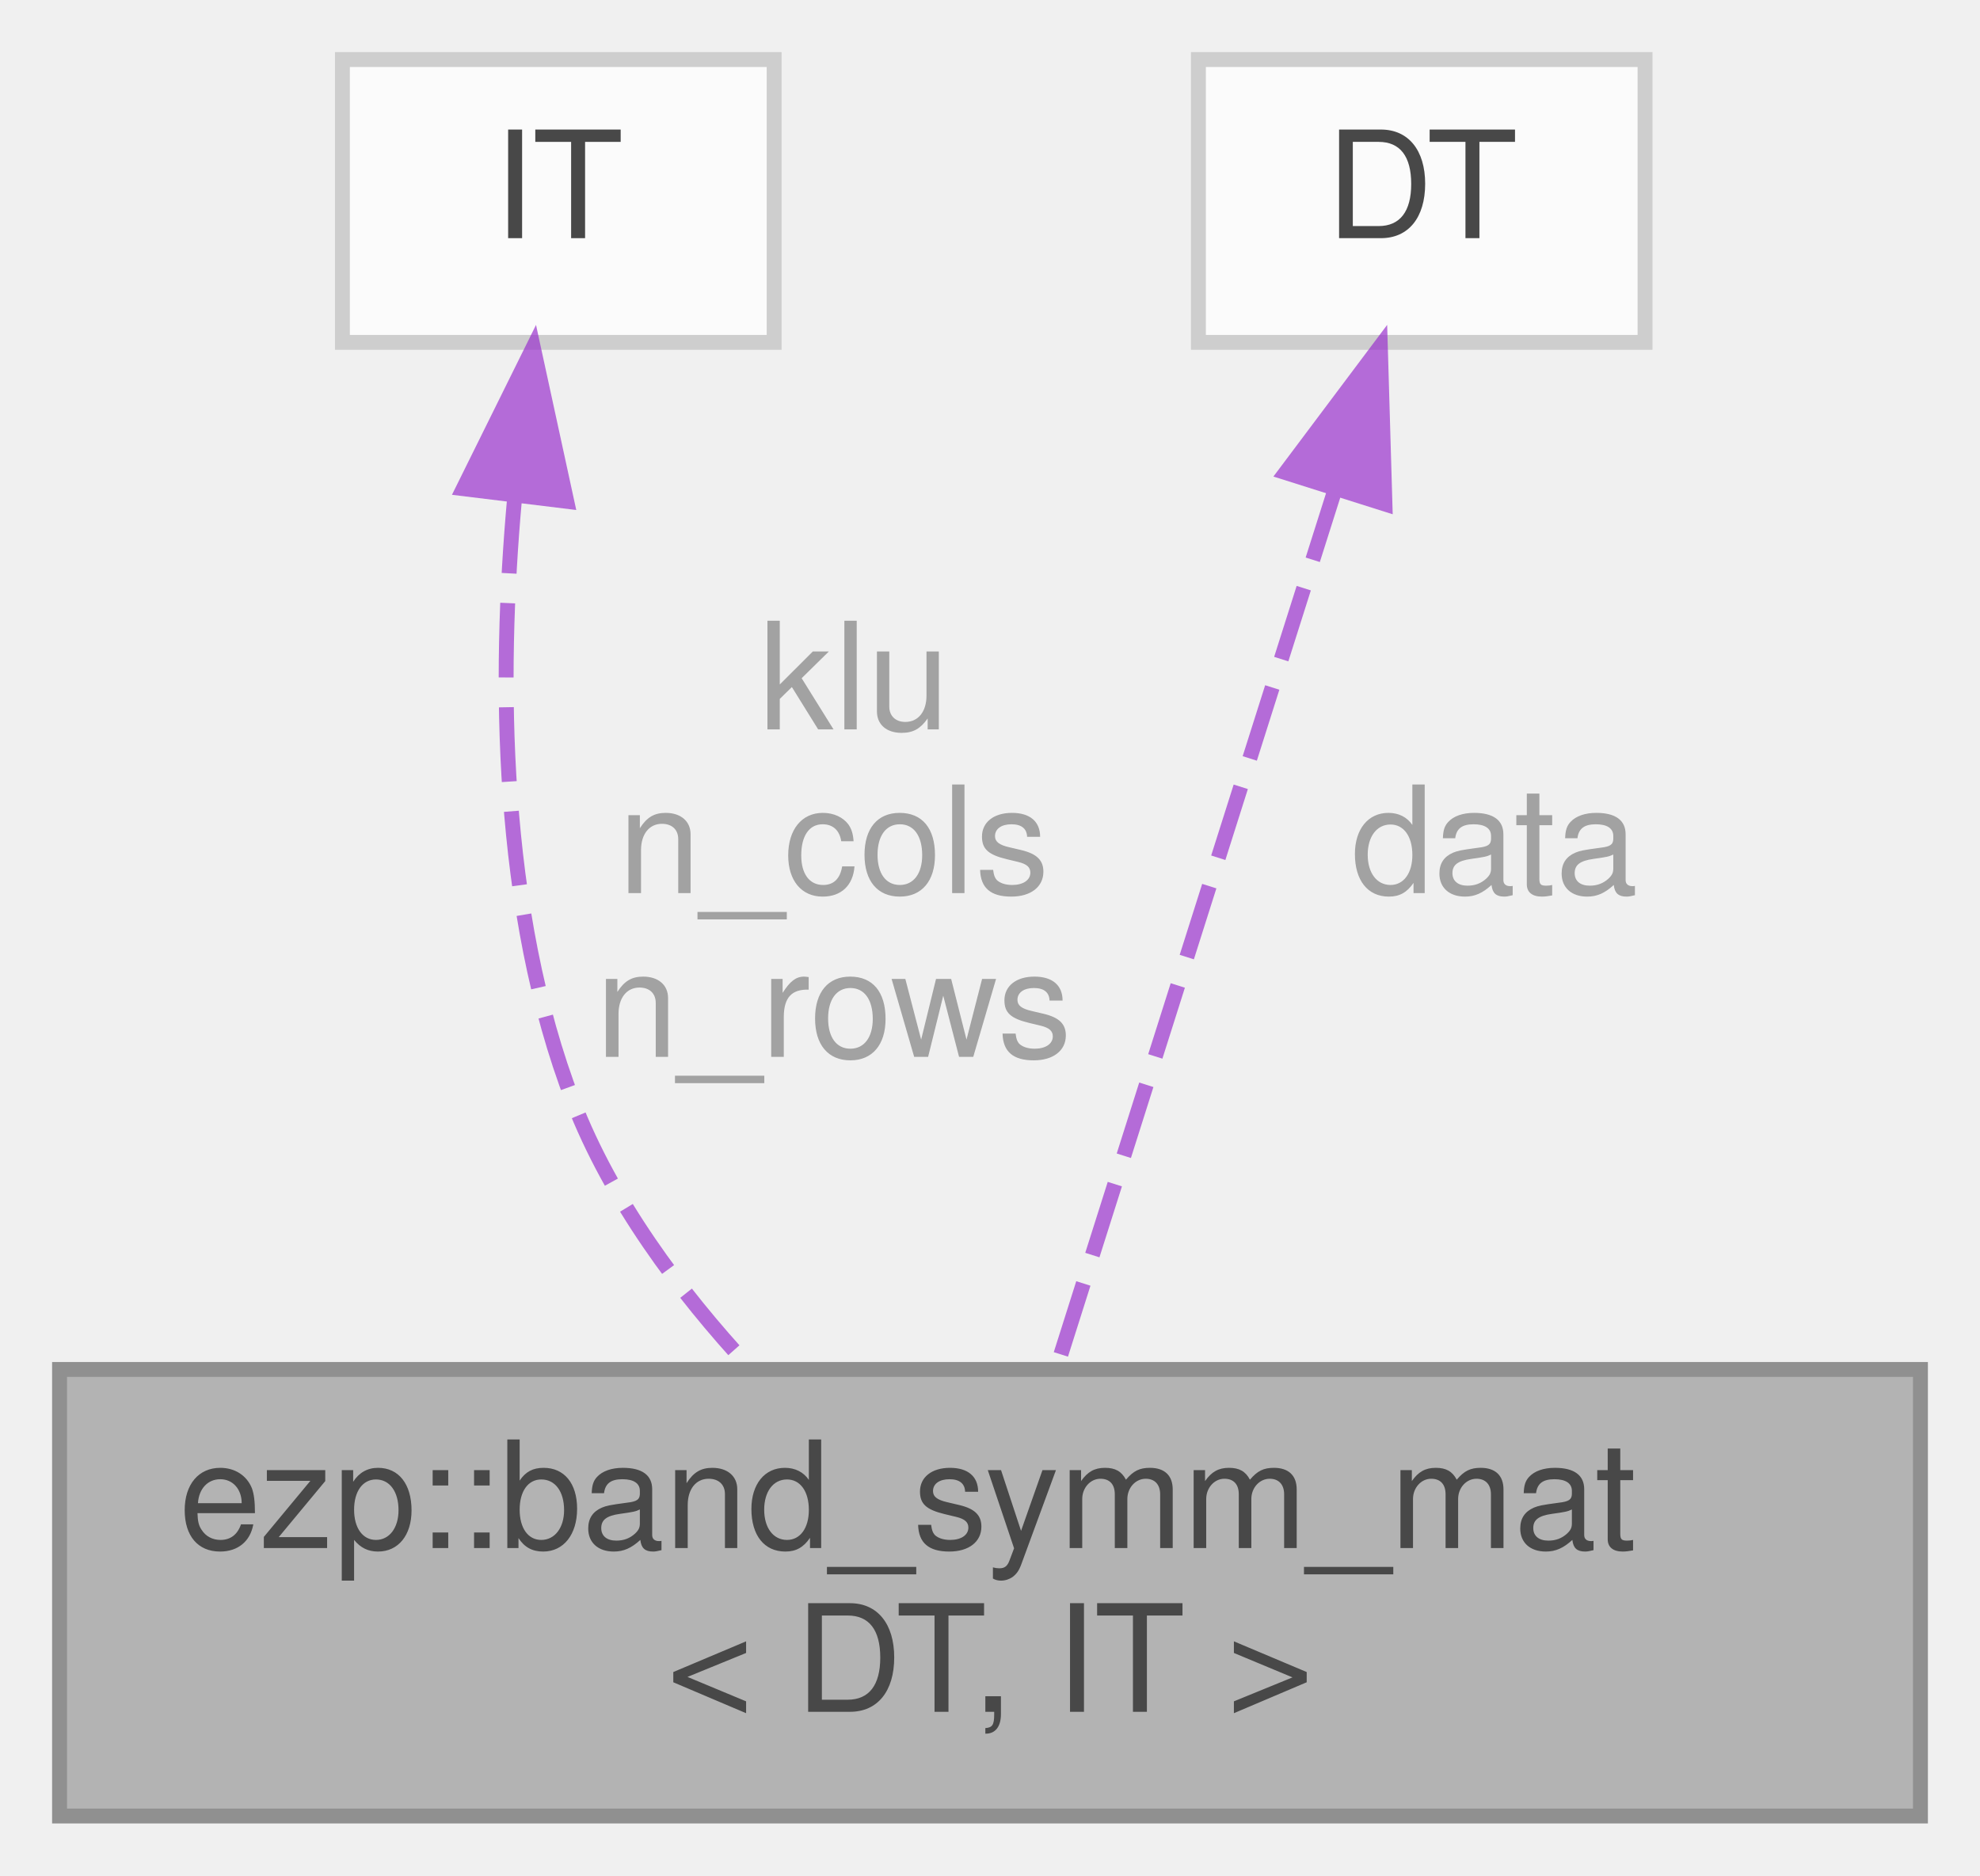
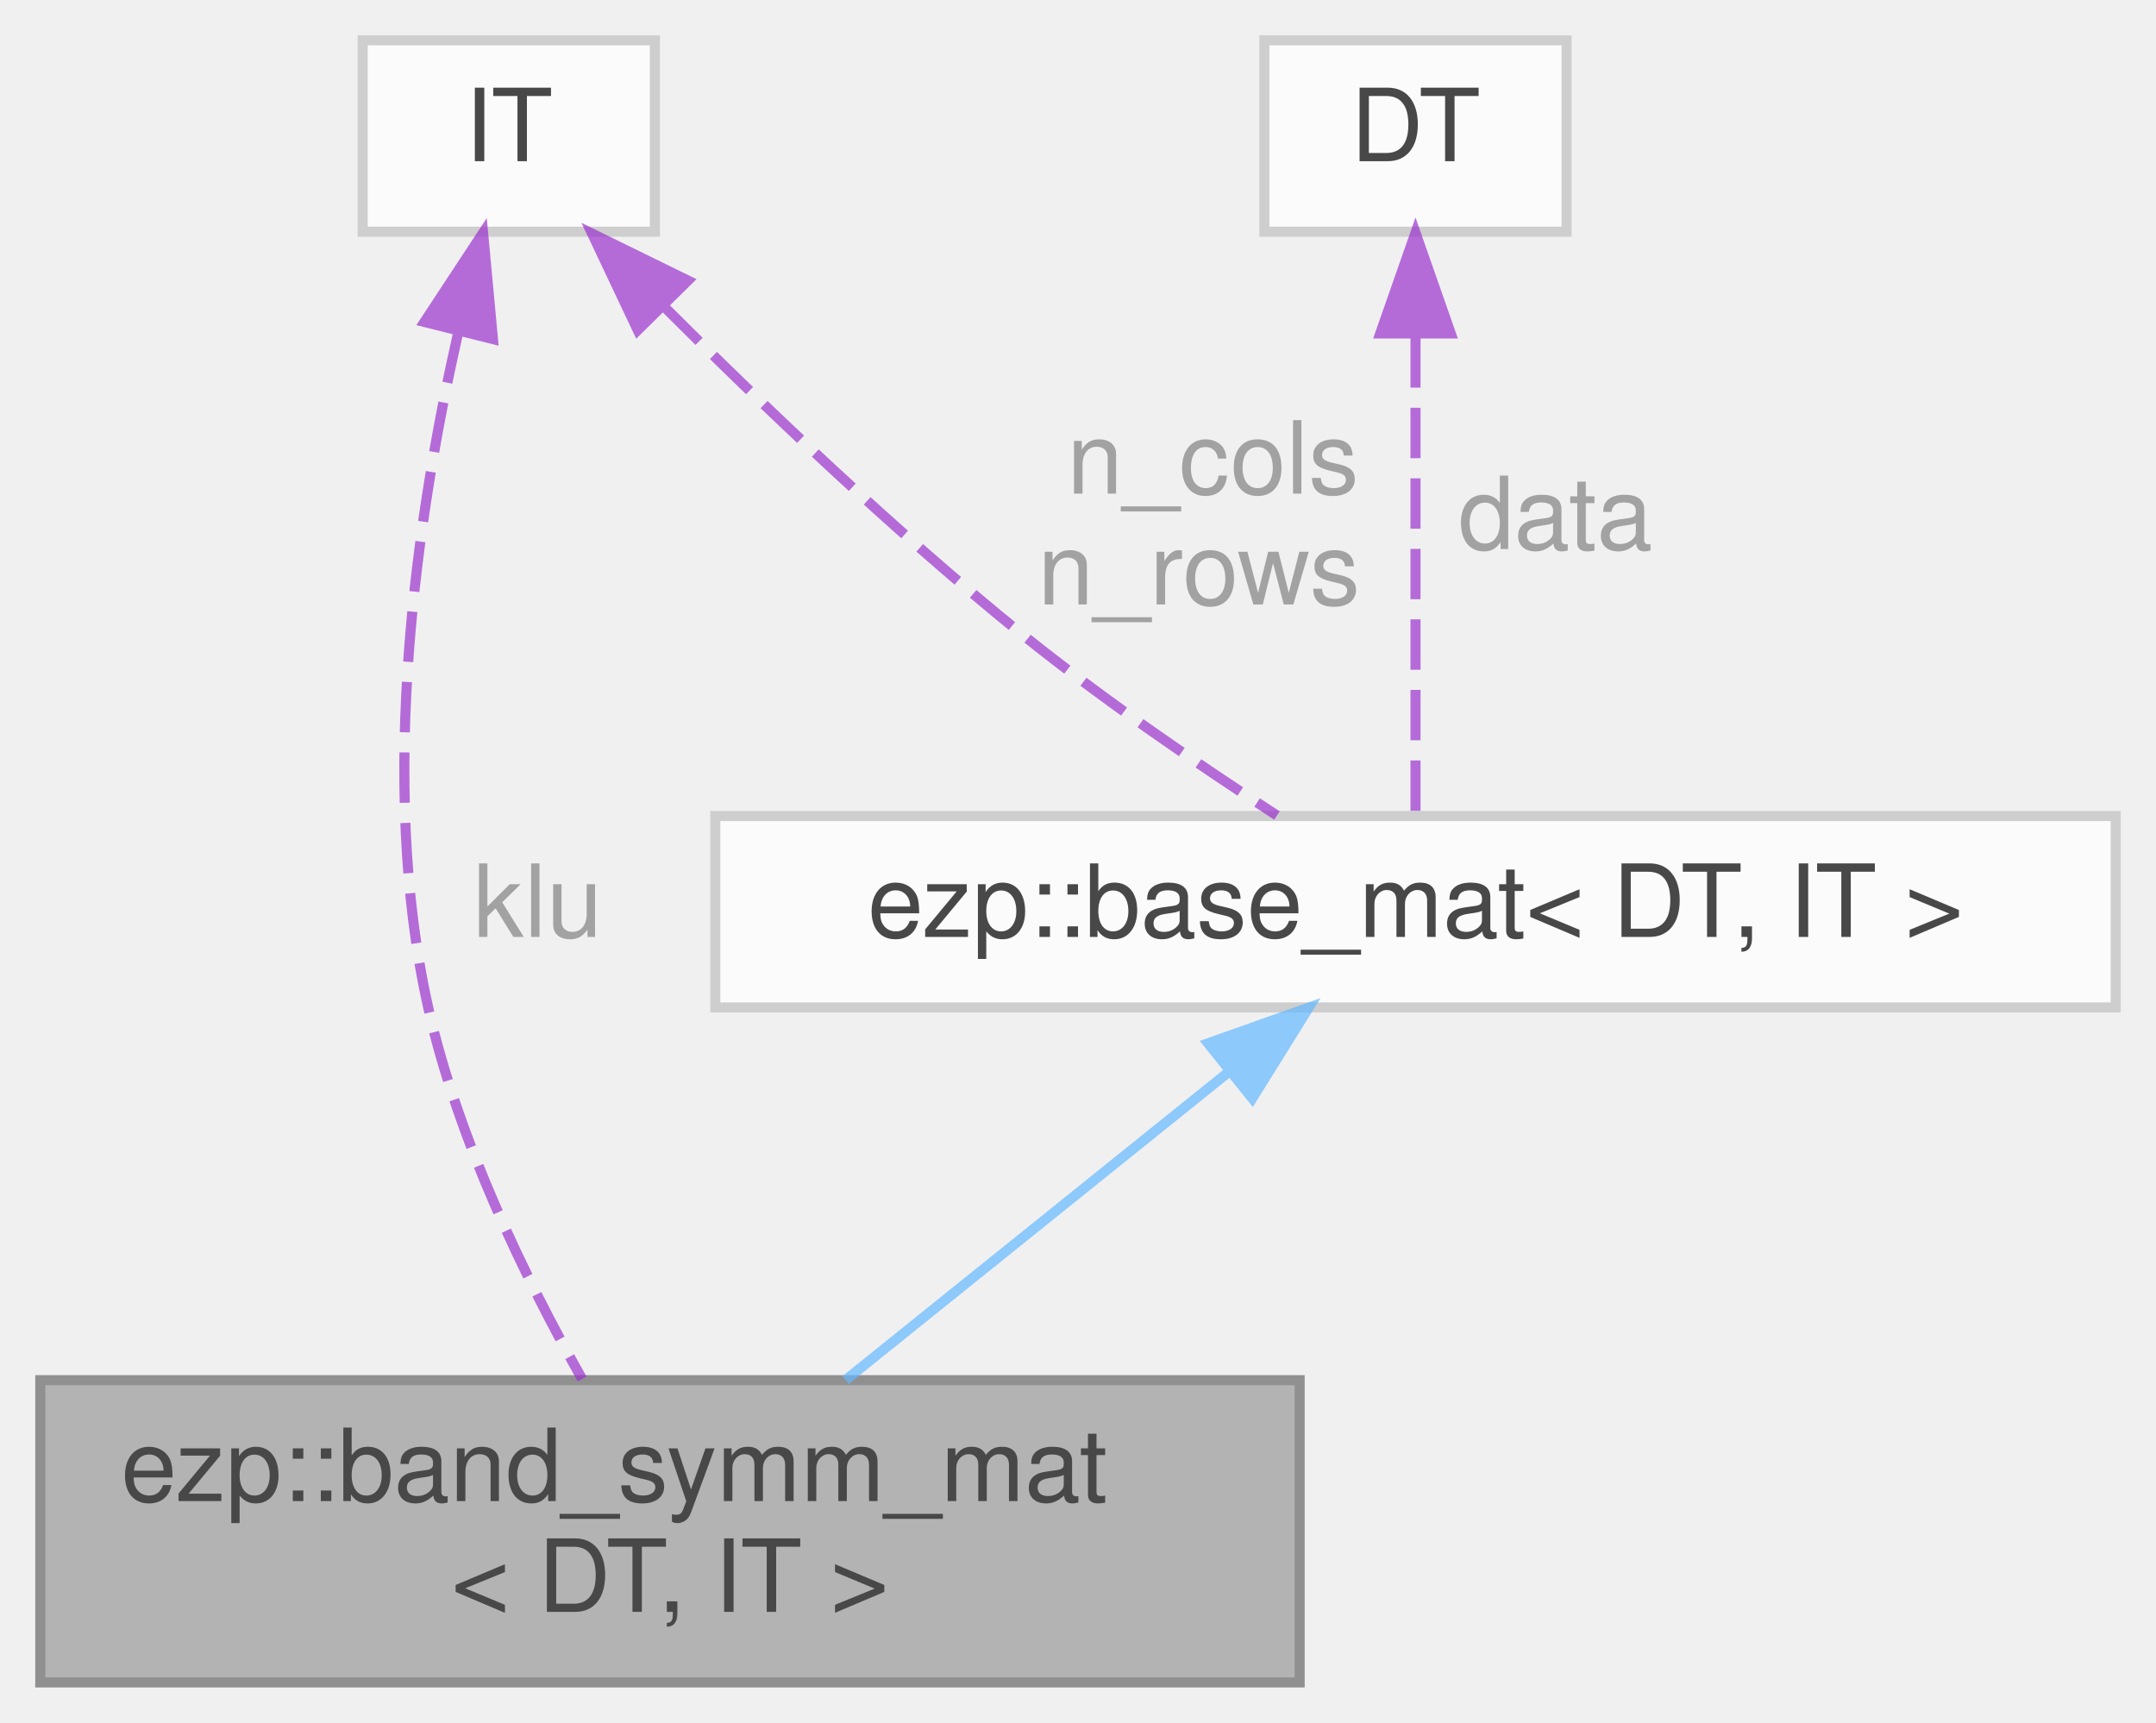
- <svg xmlns="http://www.w3.org/2000/svg" xmlns:xlink="http://www.w3.org/1999/xlink" width="133pt" height="126pt" viewBox="0.00 0.00 133.00 126.00">
+ <svg xmlns="http://www.w3.org/2000/svg" xmlns:xlink="http://www.w3.org/1999/xlink" width="214pt" height="171pt" viewBox="0.00 0.00 214.00 171.00">
  <svg id="main" version="1.1" xml:space="preserve">
    <style type="text/css">
.node, .edge {opacity: 0.7;}
.node.selected, .edge.selected {opacity: 1;}
.edge:hover path { stroke: red; }
.edge:hover polygon { stroke: red; fill: red; }
</style>
    <svg id="graph" class="graph">
-       <g id="graph0" class="graph" transform="scale(1 1) rotate(0) translate(4 122)">
+       <g id="graph0" class="graph" transform="scale(1 1) rotate(0) translate(4 167)">
        <g id="Node000001" class="node">
          <g id="a_Node000001">
            <a xlink:title=" ">
              <polygon fill="#999999" stroke="#666666" points="125,-30 0,-30 0,0 125,0 125,-30" />
              <text text-anchor="start" x="8" y="-18" font-family="Helvetica,sans-Serif" font-size="10.00">ezp::band_symm_mat</text>
              <text text-anchor="middle" x="62.5" y="-7" font-family="Helvetica,sans-Serif" font-size="10.00">&lt; DT, IT &gt;</text>
            </a>
          </g>
        </g>
        <g id="Node000002" class="node">
          <g id="a_Node000002">
-             <a xlink:title=" ">
-               <polygon fill="white" stroke="#bfbfbf" points="48,-118 19,-118 19,-99 48,-99 48,-118" />
-               <text text-anchor="middle" x="33.5" y="-106" font-family="Helvetica,sans-Serif" font-size="10.00">IT</text>
+             <a xlink:href="../../d3/d46/structezp_1_1base__mat.html" target="_top" xlink:title=" ">
+               <polygon fill="white" stroke="#bfbfbf" points="206,-86 67,-86 67,-67 206,-67 206,-86" />
+               <text text-anchor="middle" x="136.5" y="-74" font-family="Helvetica,sans-Serif" font-size="10.00">ezp::base_mat&lt; DT, IT &gt;</text>
            </a>
          </g>
        </g>
        <g id="edge1_Node000001_Node000002" class="edge">
          <g id="a_edge1_Node000001_Node000002">
            <a xlink:title=" ">
-               <path fill="none" stroke="#9a32cd" stroke-dasharray="5,2" d="M30.56,-88.47C29.48,-76.47 29.55,-60.86 34.5,-48 37.05,-41.39 41.62,-35.23 46.35,-30.13" />
-               <polygon fill="#9a32cd" stroke="#9a32cd" points="27.12,-89.17 31.82,-98.67 34.07,-88.32 27.12,-89.17" />
+               <path fill="none" stroke="#63b8ff" d="M118.09,-60.7C106.42,-51.31 91.42,-39.25 79.94,-30.02" />
+               <polygon fill="#63b8ff" stroke="#63b8ff" points="115.91,-63.44 125.9,-66.98 120.3,-57.98 115.91,-63.44" />
            </a>
          </g>
-           <text text-anchor="middle" x="52" y="-73" font-family="Helvetica,sans-Serif" font-size="10.00" fill="grey"> klu</text>
-           <text text-anchor="middle" x="52" y="-62" font-family="Helvetica,sans-Serif" font-size="10.00" fill="grey">n_cols</text>
-           <text text-anchor="middle" x="52" y="-51" font-family="Helvetica,sans-Serif" font-size="10.00" fill="grey">n_rows</text>
        </g>
        <g id="Node000003" class="node">
          <g id="a_Node000003">
            <a xlink:title=" ">
-               <polygon fill="white" stroke="#bfbfbf" points="106.5,-118 76.5,-118 76.5,-99 106.5,-99 106.5,-118" />
-               <text text-anchor="middle" x="91.5" y="-106" font-family="Helvetica,sans-Serif" font-size="10.00">DT</text>
+               <polygon fill="white" stroke="#bfbfbf" points="61,-163 32,-163 32,-144 61,-144 61,-163" />
+               <text text-anchor="middle" x="46.5" y="-151" font-family="Helvetica,sans-Serif" font-size="10.00">IT</text>
            </a>
          </g>
        </g>
-         <g id="edge2_Node000001_Node000003" class="edge">
-           <g id="a_edge2_Node000001_Node000003">
+         <g id="edge4_Node000001_Node000003" class="edge">
+           <g id="a_edge4_Node000001_Node000003">
            <a xlink:title=" ">
-               <path fill="none" stroke="#9a32cd" stroke-dasharray="5,2" d="M85.69,-89.16C80.19,-71.8 72.04,-46.11 67.02,-30.25" />
-               <polygon fill="#9a32cd" stroke="#9a32cd" points="82.36,-90.25 88.72,-98.73 89.03,-88.14 82.36,-90.25" />
+               <path fill="none" stroke="#9a32cd" stroke-dasharray="5,2" d="M41.46,-133.9C37.5,-116.43 33.43,-89.68 38.5,-67 41.45,-53.82 48.19,-40.03 53.78,-30.12" />
+               <polygon fill="#9a32cd" stroke="#9a32cd" points="38.13,-135.04 43.95,-143.89 44.93,-133.34 38.13,-135.04" />
            </a>
          </g>
-           <text text-anchor="middle" x="95" y="-62" font-family="Helvetica,sans-Serif" font-size="10.00" fill="grey"> data</text>
+           <text text-anchor="middle" x="48" y="-74" font-family="Helvetica,sans-Serif" font-size="10.00" fill="grey"> klu</text>
+         </g>
+         <g id="edge2_Node000002_Node000003" class="edge">
+           <g id="a_edge2_Node000002_Node000003">
+             <a xlink:title=" ">
+               <path fill="none" stroke="#9a32cd" stroke-dasharray="5,2" d="M61.84,-136.64C71.66,-126.81 84.89,-114.17 97.5,-104 105.53,-97.53 115.1,-91.01 122.75,-86.05" />
+               <polygon fill="#9a32cd" stroke="#9a32cd" points="59.3,-134.23 54.77,-143.81 64.28,-139.15 59.3,-134.23" />
+             </a>
+           </g>
+           <text text-anchor="middle" x="115" y="-118" font-family="Helvetica,sans-Serif" font-size="10.00" fill="grey"> n_cols</text>
+           <text text-anchor="middle" x="115" y="-107" font-family="Helvetica,sans-Serif" font-size="10.00" fill="grey">n_rows</text>
+         </g>
+         <g id="Node000004" class="node">
+           <g id="a_Node000004">
+             <a xlink:title=" ">
+               <polygon fill="white" stroke="#bfbfbf" points="151.5,-163 121.5,-163 121.5,-144 151.5,-144 151.5,-163" />
+               <text text-anchor="middle" x="136.5" y="-151" font-family="Helvetica,sans-Serif" font-size="10.00">DT</text>
+             </a>
+           </g>
+         </g>
+         <g id="edge3_Node000002_Node000004" class="edge">
+           <g id="a_edge3_Node000002_Node000004">
+             <a xlink:title=" ">
+               <path fill="none" stroke="#9a32cd" stroke-dasharray="5,2" d="M136.5,-133.52C136.5,-118.24 136.5,-97.48 136.5,-86" />
+               <polygon fill="#9a32cd" stroke="#9a32cd" points="133,-133.9 136.5,-143.9 140,-133.9 133,-133.9" />
+             </a>
+           </g>
+           <text text-anchor="middle" x="149" y="-112.5" font-family="Helvetica,sans-Serif" font-size="10.00" fill="grey"> data</text>
        </g>
      </g>
    </svg>
  </svg>
  <style type="text/css">

[data-mouse-over-selected='false'] { opacity: 0.7; }
[data-mouse-over-selected='true']  { opacity: 1.0; }

</style>
</svg>
